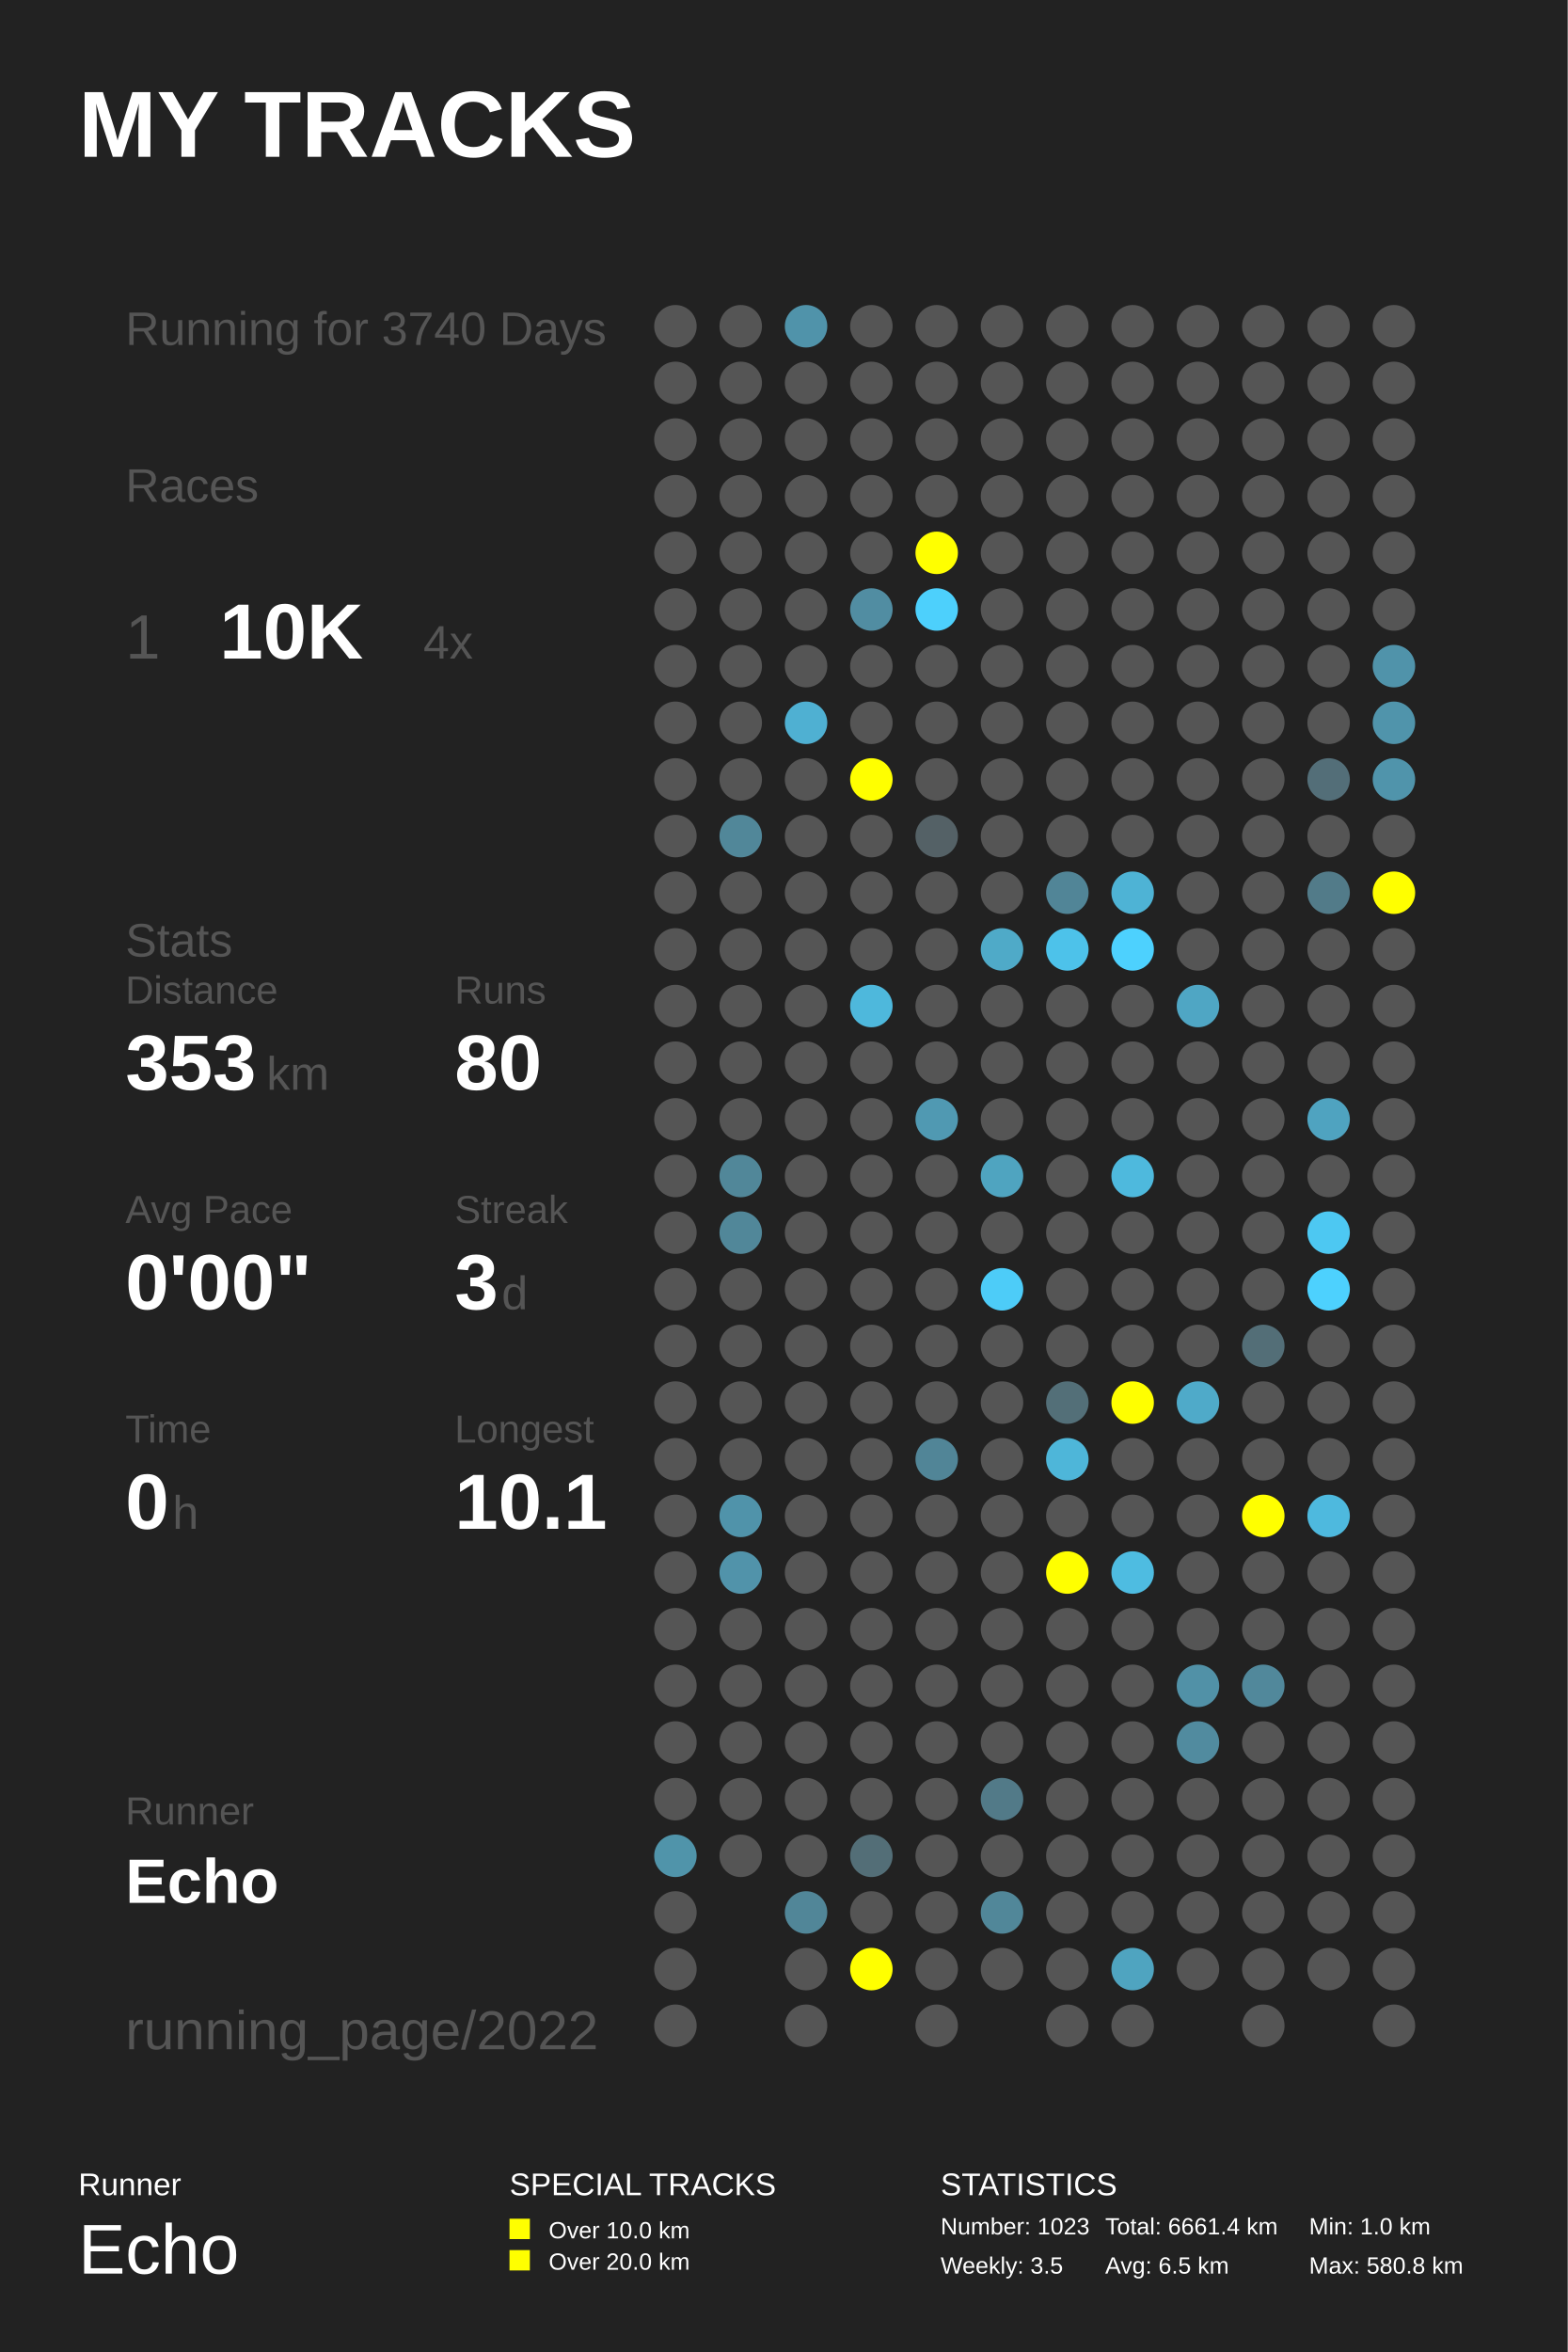
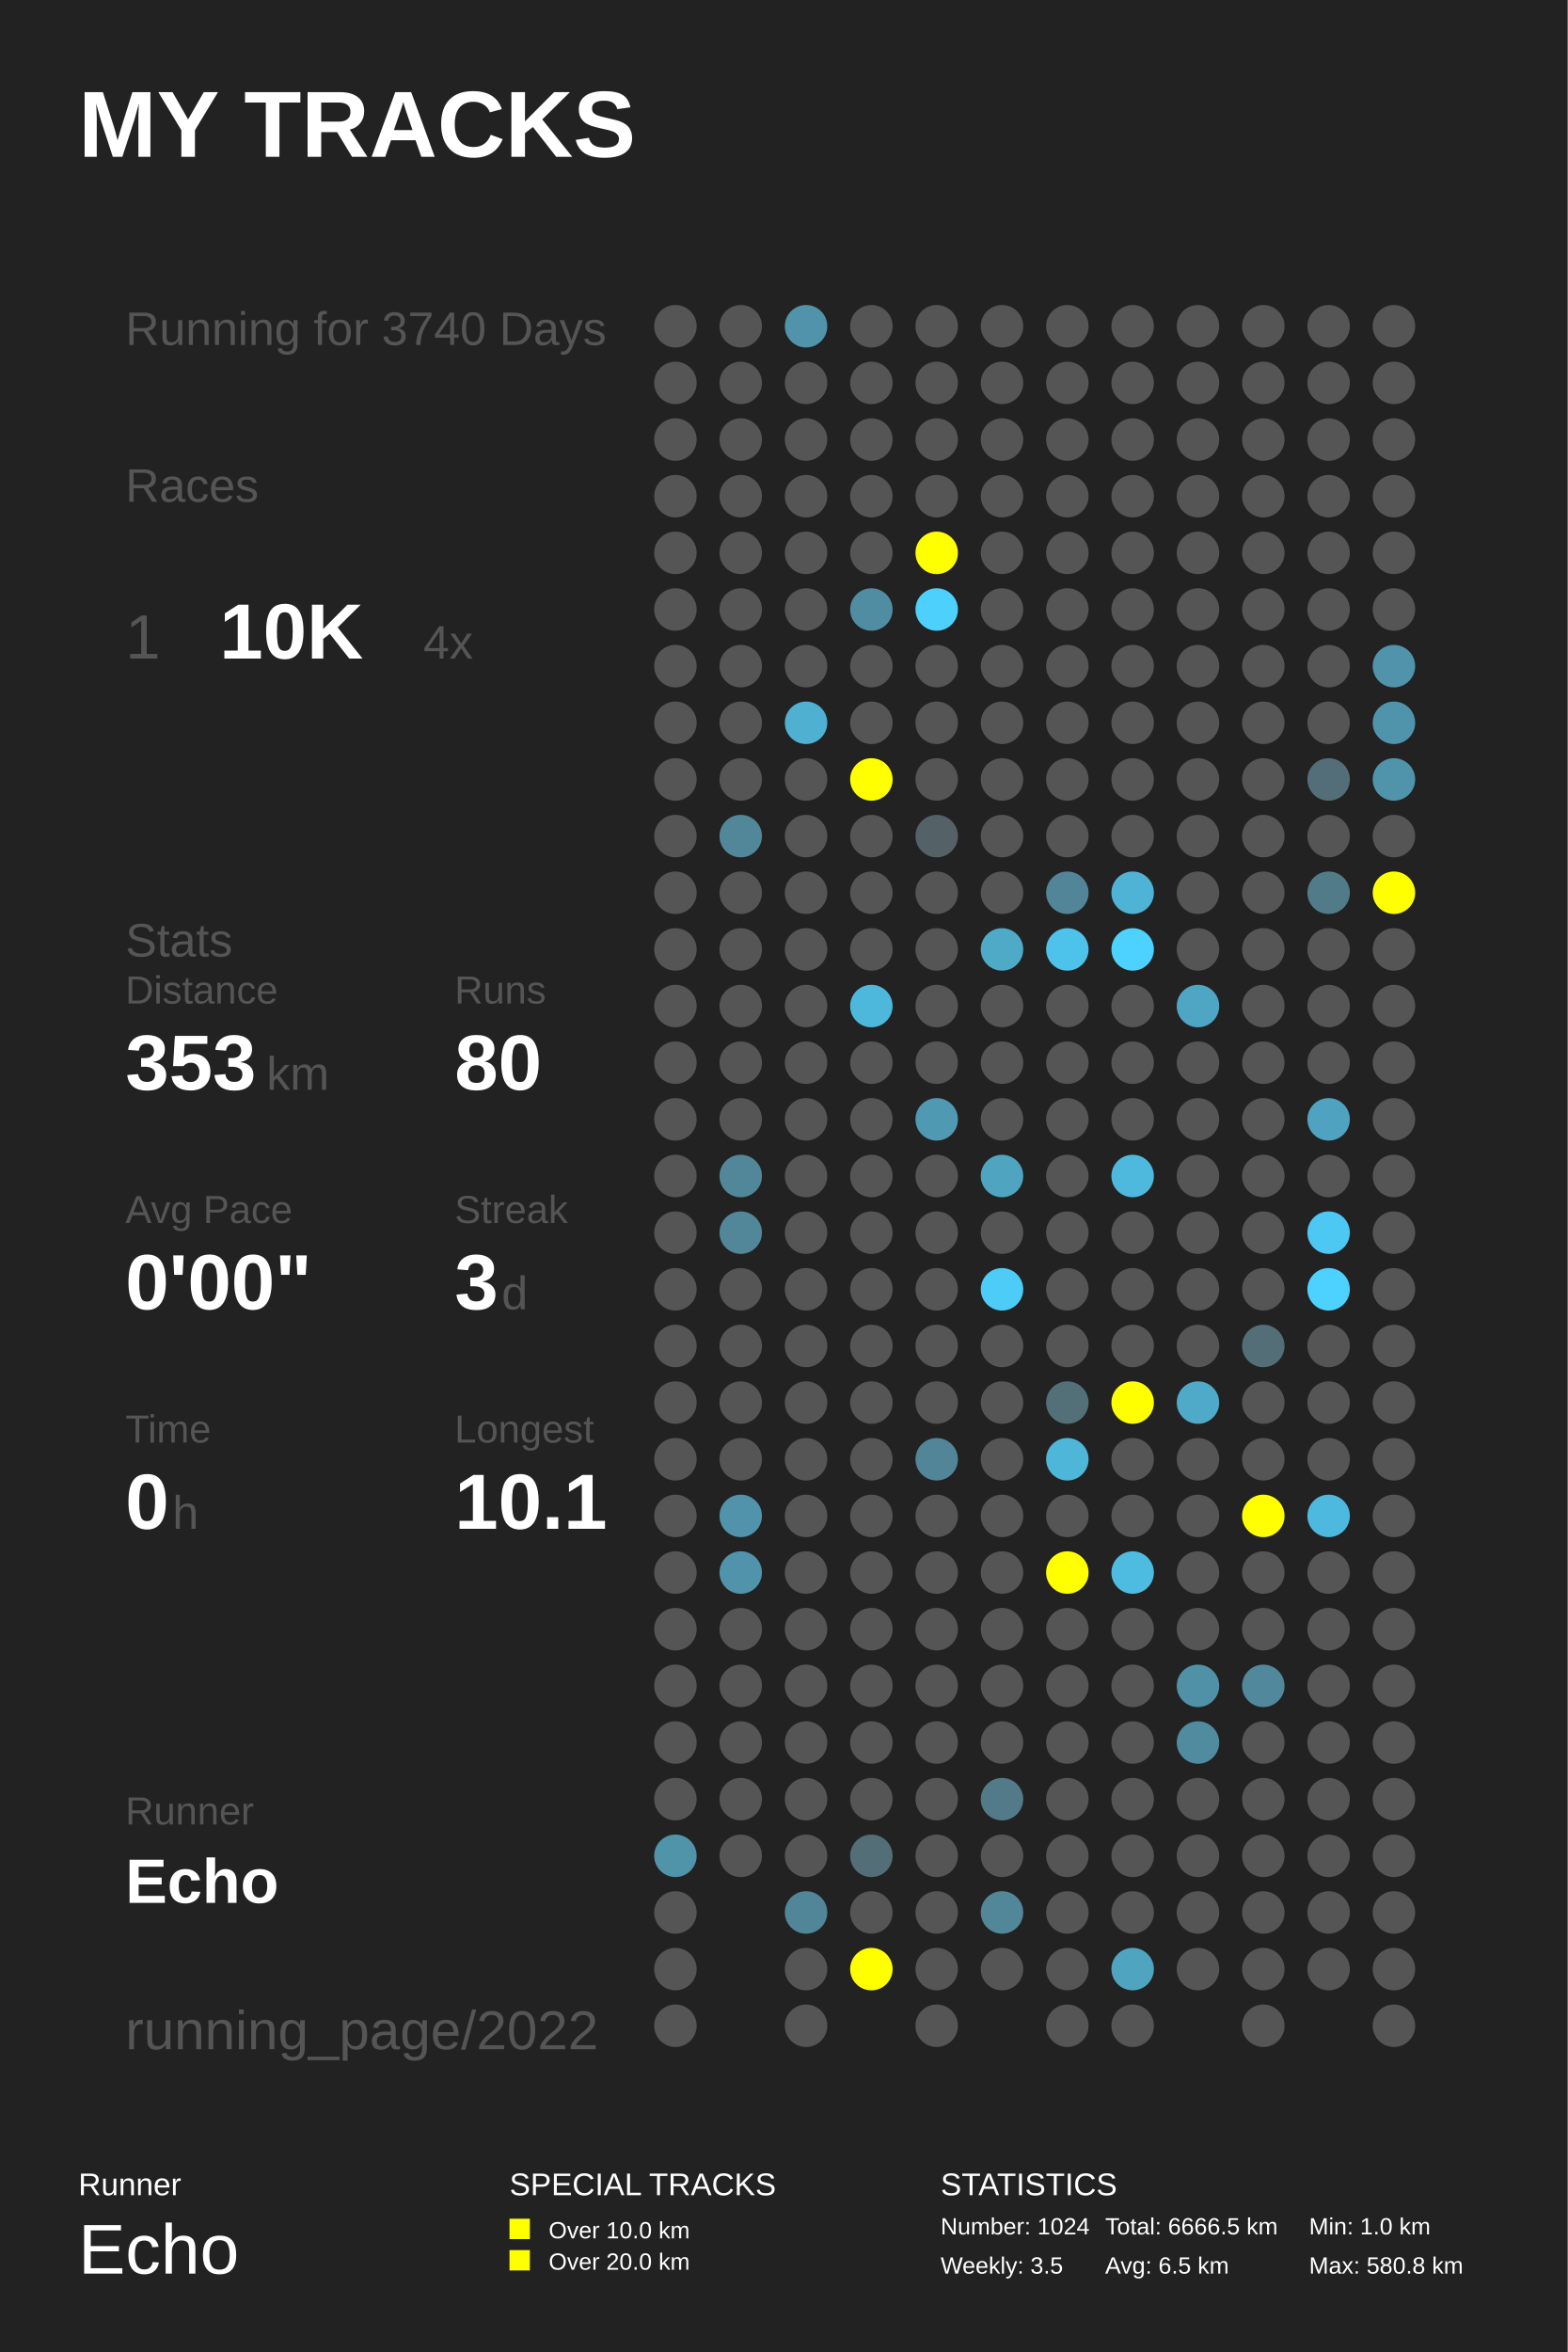
<svg xmlns="http://www.w3.org/2000/svg" baseProfile="full" height="300mm" version="1.1" viewBox="0,0,200,300" width="200mm">
  <defs />
  <rect fill="#222222" height="300" width="200" x="0" y="0" />
  <text fill="#FFFFFF" style="font-size:12px; font-family:Arial; font-weight:bold;" x="10" y="20">MY TRACKS</text>
  <text fill="#FFFFFF" style="font-size:4px; font-family:Arial" x="10" y="280">Runner</text>
  <text fill="#FFFFFF" style="font-size:9px; font-family:Arial" x="10" y="290">Echo</text>
  <text fill="#FFFFFF" style="font-size:4px; font-family:Arial" x="65" y="280">SPECIAL TRACKS</text>
  <rect fill="#FFFF00" height="2.6" width="2.6" x="65" y="283" />
  <text fill="#FFFFFF" style="font-size:3px; font-family:Arial" x="70" y="285.5">Over 10.0 km</text>
  <rect fill="#FFFF00" height="2.6" width="2.6" x="65" y="287" />
  <text fill="#FFFFFF" style="font-size:3px; font-family:Arial" x="70" y="289.5">Over 20.0 km</text>
  <text fill="#FFFFFF" style="font-size:4px; font-family:Arial" x="120" y="280">STATISTICS</text>
-   <text fill="#FFFFFF" style="font-size:3px; font-family:Arial" x="120" y="285">Number: 1023</text>
+   <text fill="#FFFFFF" style="font-size:3px; font-family:Arial" x="120" y="285">Number: 1024</text>
  <text fill="#FFFFFF" style="font-size:3px; font-family:Arial" x="120" y="290">Weekly: 3.5</text>
-   <text fill="#FFFFFF" style="font-size:3px; font-family:Arial" x="141" y="285">Total: 6661.4 km</text>
+   <text fill="#FFFFFF" style="font-size:3px; font-family:Arial" x="141" y="285">Total: 6666.5 km</text>
  <text fill="#FFFFFF" style="font-size:3px; font-family:Arial" x="141" y="290">Avg: 6.5 km</text>
  <text fill="#FFFFFF" style="font-size:3px; font-family:Arial" x="167" y="285">Min: 1.0 km</text>
  <text fill="#FFFFFF" style="font-size:3px; font-family:Arial" x="167" y="290">Max: 580.8 km</text>
  <text fill="#555555" style="font-size:6px; font-family:Arial;" x="16" y="44">Running for 3740 Days</text>
  <text fill="#555555" style="font-size:6px; font-family:Arial;" x="16" y="64">Races</text>
  <text fill="#555555" style="font-size:8px; font-family:Arial;" x="16" y="84">1</text>
  <text fill="#FFFFFF" style="font-size:10px; font-family:Arial; font-weight:bold;" x="28" y="84">10K</text>
  <text fill="#555555" style="font-size:6px; font-family:Arial;" x="54" y="84">4x</text>
  <text fill="#555555" style="font-size:6px; font-family:Arial;" x="16" y="122">Stats</text>
  <text fill="#555555" style="font-size:5px; font-family:Arial;" x="16" y="128">Distance</text>
  <text fill="#FFFFFF" style="font-size:10px; font-family:Arial; font-weight:bold;" x="16" y="139">353</text>
  <text fill="#555555" style="font-size:6px; font-family:Arial;" x="34" y="139">km</text>
  <text fill="#555555" style="font-size:5px; font-family:Arial;" x="58" y="128">Runs</text>
  <text fill="#FFFFFF" style="font-size:10px; font-family:Arial; font-weight:bold;" x="58" y="139">80</text>
  <text fill="#555555" style="font-size:5px; font-family:Arial;" x="16" y="156">Avg Pace</text>
  <text fill="#FFFFFF" style="font-size:10px; font-family:Arial; font-weight:bold;" x="16" y="167">0'00"</text>
  <text fill="#555555" style="font-size:5px; font-family:Arial;" x="58" y="156">Streak</text>
  <text fill="#FFFFFF" style="font-size:10px; font-family:Arial; font-weight:bold;" x="58" y="167">3</text>
  <text fill="#555555" style="font-size:6px; font-family:Arial;" x="64" y="167">d</text>
  <text fill="#555555" style="font-size:5px; font-family:Arial;" x="16" y="184">Time</text>
  <text fill="#FFFFFF" style="font-size:10px; font-family:Arial; font-weight:bold;" x="16" y="195">0</text>
  <text fill="#555555" style="font-size:6px; font-family:Arial;" x="22" y="195">h</text>
  <text fill="#555555" style="font-size:5px; font-family:Arial;" x="58" y="184">Longest</text>
  <text fill="#FFFFFF" style="font-size:10px; font-family:Arial; font-weight:bold;" x="58" y="195">10.1</text>
  <text fill="#555555" style="font-size:5px; font-family:Arial;" x="16" y="232.71">Runner</text>
  <text fill="#FFFFFF" style="font-size:8px; font-family:Arial; font-weight:bold;" x="16" y="242.71">Echo</text>
  <text fill="#555555" style="font-size:7px; font-family:Arial;" x="16" y="261.387">running_page/2022</text>
  <circle cx="86.167" cy="41.613" fill="#555555" r="2.71" />
  <circle cx="86.167" cy="48.839" fill="#555555" r="2.71" />
  <circle cx="86.167" cy="56.065" fill="#555555" r="2.71" />
  <circle cx="86.167" cy="63.29" fill="#555555" r="2.71" />
  <circle cx="86.167" cy="70.516" fill="#555555" r="2.71" />
  <circle cx="86.167" cy="77.742" fill="#555555" r="2.71" />
  <circle cx="86.167" cy="84.968" fill="#555555" r="2.71" />
  <circle cx="86.167" cy="92.194" fill="#555555" r="2.71" />
  <circle cx="86.167" cy="99.419" fill="#555555" r="2.71" />
  <circle cx="86.167" cy="106.645" fill="#555555" r="2.71" />
  <circle cx="86.167" cy="113.871" fill="#555555" r="2.71" />
  <circle cx="86.167" cy="121.097" fill="#555555" r="2.71" />
  <circle cx="86.167" cy="128.323" fill="#555555" r="2.71" />
  <circle cx="86.167" cy="135.548" fill="#555555" r="2.71" />
  <circle cx="86.167" cy="142.774" fill="#555555" r="2.71" />
  <circle cx="86.167" cy="150.0" fill="#555555" r="2.71" />
  <circle cx="86.167" cy="157.226" fill="#555555" r="2.71" />
  <circle cx="86.167" cy="164.452" fill="#555555" r="2.71" />
  <circle cx="86.167" cy="171.677" fill="#555555" r="2.71" />
  <circle cx="86.167" cy="178.903" fill="#555555" r="2.71" />
  <circle cx="86.167" cy="186.129" fill="#555555" r="2.71" />
  <circle cx="86.167" cy="193.355" fill="#555555" r="2.71" />
  <circle cx="86.167" cy="200.581" fill="#555555" r="2.71" />
  <circle cx="86.167" cy="207.806" fill="#555555" r="2.71" />
  <circle cx="86.167" cy="215.032" fill="#555555" r="2.71" />
  <circle cx="86.167" cy="222.258" fill="#555555" r="2.71" />
  <circle cx="86.167" cy="229.484" fill="#555555" r="2.71" />
  <circle cx="86.167" cy="236.71" fill="#5094aa" r="2.71" />
  <circle cx="86.167" cy="243.935" fill="#555555" r="2.71" />
  <circle cx="86.167" cy="251.161" fill="#555555" r="2.71" />
  <circle cx="86.167" cy="258.387" fill="#555555" r="2.71" />
  <circle cx="94.5" cy="41.613" fill="#555555" r="2.71" />
  <circle cx="94.5" cy="48.839" fill="#555555" r="2.71" />
  <circle cx="94.5" cy="56.065" fill="#555555" r="2.71" />
  <circle cx="94.5" cy="63.29" fill="#555555" r="2.71" />
  <circle cx="94.5" cy="70.516" fill="#555555" r="2.71" />
  <circle cx="94.5" cy="77.742" fill="#555555" r="2.71" />
  <circle cx="94.5" cy="84.968" fill="#555555" r="2.71" />
  <circle cx="94.5" cy="92.194" fill="#555555" r="2.71" />
  <circle cx="94.5" cy="99.419" fill="#555555" r="2.71" />
  <circle cx="94.5" cy="106.645" fill="#518799" r="2.71" />
  <circle cx="94.5" cy="113.871" fill="#555555" r="2.71" />
  <circle cx="94.5" cy="121.097" fill="#555555" r="2.71" />
  <circle cx="94.5" cy="128.323" fill="#555555" r="2.71" />
  <circle cx="94.5" cy="135.548" fill="#555555" r="2.71" />
  <circle cx="94.5" cy="142.774" fill="#555555" r="2.71" />
  <circle cx="94.5" cy="150.0" fill="#518799" r="2.71" />
  <circle cx="94.5" cy="157.226" fill="#518799" r="2.71" />
  <circle cx="94.5" cy="164.452" fill="#555555" r="2.71" />
  <circle cx="94.5" cy="171.677" fill="#555555" r="2.71" />
  <circle cx="94.5" cy="178.903" fill="#555555" r="2.71" />
  <circle cx="94.5" cy="186.129" fill="#555555" r="2.71" />
  <circle cx="94.5" cy="193.355" fill="#5093aa" r="2.71" />
  <circle cx="94.5" cy="200.581" fill="#5193aa" r="2.71" />
  <circle cx="94.5" cy="207.806" fill="#555555" r="2.71" />
  <circle cx="94.5" cy="215.032" fill="#555555" r="2.71" />
  <circle cx="94.5" cy="222.258" fill="#555555" r="2.71" />
  <circle cx="94.5" cy="229.484" fill="#555555" r="2.71" />
  <circle cx="94.5" cy="236.71" fill="#555555" r="2.71" />
  <circle cx="102.833" cy="41.613" fill="#5093aa" r="2.71" />
  <circle cx="102.833" cy="48.839" fill="#555555" r="2.71" />
  <circle cx="102.833" cy="56.065" fill="#555555" r="2.71" />
  <circle cx="102.833" cy="63.29" fill="#555555" r="2.71" />
  <circle cx="102.833" cy="70.516" fill="#555555" r="2.71" />
  <circle cx="102.833" cy="77.742" fill="#555555" r="2.71" />
  <circle cx="102.833" cy="84.968" fill="#555555" r="2.71" />
  <circle cx="102.833" cy="92.194" fill="#4fb0d2" r="2.71" />
  <circle cx="102.833" cy="99.419" fill="#555555" r="2.71" />
  <circle cx="102.833" cy="106.645" fill="#555555" r="2.71" />
  <circle cx="102.833" cy="113.871" fill="#555555" r="2.71" />
  <circle cx="102.833" cy="121.097" fill="#555555" r="2.71" />
  <circle cx="102.833" cy="128.323" fill="#555555" r="2.71" />
  <circle cx="102.833" cy="135.548" fill="#555555" r="2.71" />
  <circle cx="102.833" cy="142.774" fill="#555555" r="2.71" />
  <circle cx="102.833" cy="150.0" fill="#555555" r="2.71" />
  <circle cx="102.833" cy="157.226" fill="#555555" r="2.71" />
  <circle cx="102.833" cy="164.452" fill="#555555" r="2.71" />
  <circle cx="102.833" cy="171.677" fill="#555555" r="2.71" />
  <circle cx="102.833" cy="178.903" fill="#555555" r="2.71" />
  <circle cx="102.833" cy="186.129" fill="#555555" r="2.71" />
  <circle cx="102.833" cy="193.355" fill="#555555" r="2.71" />
  <circle cx="102.833" cy="200.581" fill="#555555" r="2.71" />
  <circle cx="102.833" cy="207.806" fill="#555555" r="2.71" />
  <circle cx="102.833" cy="215.032" fill="#555555" r="2.71" />
  <circle cx="102.833" cy="222.258" fill="#555555" r="2.71" />
  <circle cx="102.833" cy="229.484" fill="#555555" r="2.71" />
  <circle cx="102.833" cy="236.71" fill="#555555" r="2.71" />
  <circle cx="102.833" cy="243.935" fill="#518698" r="2.71" />
  <circle cx="102.833" cy="251.161" fill="#555555" r="2.71" />
  <circle cx="102.833" cy="258.387" fill="#555555" r="2.71" />
  <circle cx="111.167" cy="41.613" fill="#555555" r="2.71" />
  <circle cx="111.167" cy="48.839" fill="#555555" r="2.71" />
  <circle cx="111.167" cy="56.065" fill="#555555" r="2.71" />
  <circle cx="111.167" cy="63.29" fill="#555555" r="2.71" />
  <circle cx="111.167" cy="70.516" fill="#555555" r="2.71" />
  <circle cx="111.167" cy="77.742" fill="#518da2" r="2.71" />
  <circle cx="111.167" cy="84.968" fill="#555555" r="2.71" />
  <circle cx="111.167" cy="92.194" fill="#555555" r="2.71" />
  <circle cx="111.167" cy="99.419" fill="#FFFF00" r="2.71" />
  <circle cx="111.167" cy="106.645" fill="#555555" r="2.71" />
  <circle cx="111.167" cy="113.871" fill="#555555" r="2.71" />
  <circle cx="111.167" cy="121.097" fill="#555555" r="2.71" />
  <circle cx="111.167" cy="128.323" fill="#4eb8dc" r="2.71" />
  <circle cx="111.167" cy="135.548" fill="#555555" r="2.71" />
  <circle cx="111.167" cy="142.774" fill="#555555" r="2.71" />
  <circle cx="111.167" cy="150.0" fill="#555555" r="2.71" />
  <circle cx="111.167" cy="157.226" fill="#555555" r="2.71" />
  <circle cx="111.167" cy="164.452" fill="#555555" r="2.71" />
  <circle cx="111.167" cy="171.677" fill="#555555" r="2.71" />
  <circle cx="111.167" cy="178.903" fill="#555555" r="2.71" />
  <circle cx="111.167" cy="186.129" fill="#555555" r="2.71" />
  <circle cx="111.167" cy="193.355" fill="#555555" r="2.71" />
  <circle cx="111.167" cy="200.581" fill="#555555" r="2.71" />
  <circle cx="111.167" cy="207.806" fill="#555555" r="2.71" />
  <circle cx="111.167" cy="215.032" fill="#555555" r="2.71" />
  <circle cx="111.167" cy="222.258" fill="#555555" r="2.71" />
  <circle cx="111.167" cy="229.484" fill="#555555" r="2.71" />
  <circle cx="111.167" cy="236.71" fill="#536e77" r="2.71" />
  <circle cx="111.167" cy="243.935" fill="#555555" r="2.71" />
  <circle cx="111.167" cy="251.161" fill="#FFFF00" r="2.71" />
  <circle cx="119.5" cy="41.613" fill="#555555" r="2.71" />
  <circle cx="119.5" cy="48.839" fill="#555555" r="2.71" />
  <circle cx="119.5" cy="56.065" fill="#555555" r="2.71" />
  <circle cx="119.5" cy="63.29" fill="#555555" r="2.71" />
  <circle cx="119.5" cy="70.516" fill="#FFFF00" r="2.71" />
  <circle cx="119.5" cy="77.742" fill="#4dd0fc" r="2.71" />
  <circle cx="119.5" cy="84.968" fill="#555555" r="2.71" />
  <circle cx="119.5" cy="92.194" fill="#555555" r="2.71" />
  <circle cx="119.5" cy="99.419" fill="#555555" r="2.71" />
  <circle cx="119.5" cy="106.645" fill="#546166" r="2.71" />
  <circle cx="119.5" cy="113.871" fill="#555555" r="2.71" />
  <circle cx="119.5" cy="121.097" fill="#555555" r="2.71" />
  <circle cx="119.5" cy="128.323" fill="#555555" r="2.71" />
  <circle cx="119.5" cy="135.548" fill="#555555" r="2.71" />
  <circle cx="119.5" cy="142.774" fill="#5099b2" r="2.71" />
  <circle cx="119.5" cy="150.0" fill="#555555" r="2.71" />
  <circle cx="119.5" cy="157.226" fill="#555555" r="2.71" />
  <circle cx="119.5" cy="164.452" fill="#555555" r="2.71" />
  <circle cx="119.5" cy="171.677" fill="#555555" r="2.71" />
  <circle cx="119.5" cy="178.903" fill="#555555" r="2.71" />
  <circle cx="119.5" cy="186.129" fill="#518597" r="2.71" />
  <circle cx="119.5" cy="193.355" fill="#555555" r="2.71" />
  <circle cx="119.5" cy="200.581" fill="#555555" r="2.71" />
  <circle cx="119.5" cy="207.806" fill="#555555" r="2.71" />
  <circle cx="119.5" cy="215.032" fill="#555555" r="2.71" />
  <circle cx="119.5" cy="222.258" fill="#555555" r="2.71" />
  <circle cx="119.5" cy="229.484" fill="#555555" r="2.71" />
  <circle cx="119.5" cy="236.71" fill="#555555" r="2.71" />
  <circle cx="119.5" cy="243.935" fill="#555555" r="2.71" />
  <circle cx="119.5" cy="251.161" fill="#555555" r="2.71" />
  <circle cx="119.5" cy="258.387" fill="#555555" r="2.71" />
  <circle cx="127.833" cy="41.613" fill="#555555" r="2.71" />
  <circle cx="127.833" cy="48.839" fill="#555555" r="2.71" />
  <circle cx="127.833" cy="56.065" fill="#555555" r="2.71" />
  <circle cx="127.833" cy="63.29" fill="#555555" r="2.71" />
  <circle cx="127.833" cy="70.516" fill="#555555" r="2.71" />
  <circle cx="127.833" cy="77.742" fill="#555555" r="2.71" />
  <circle cx="127.833" cy="84.968" fill="#555555" r="2.71" />
  <circle cx="127.833" cy="92.194" fill="#555555" r="2.71" />
  <circle cx="127.833" cy="99.419" fill="#555555" r="2.71" />
  <circle cx="127.833" cy="106.645" fill="#555555" r="2.71" />
  <circle cx="127.833" cy="113.871" fill="#555555" r="2.71" />
  <circle cx="127.833" cy="121.097" fill="#4faac8" r="2.71" />
  <circle cx="127.833" cy="128.323" fill="#555555" r="2.71" />
  <circle cx="127.833" cy="135.548" fill="#555555" r="2.71" />
  <circle cx="127.833" cy="142.774" fill="#555555" r="2.71" />
  <circle cx="127.833" cy="150.0" fill="#4fa4c0" r="2.71" />
  <circle cx="127.833" cy="157.226" fill="#555555" r="2.71" />
  <circle cx="127.833" cy="164.452" fill="#4dccf8" r="2.71" />
  <circle cx="127.833" cy="171.677" fill="#555555" r="2.71" />
  <circle cx="127.833" cy="178.903" fill="#555555" r="2.71" />
  <circle cx="127.833" cy="186.129" fill="#555555" r="2.71" />
  <circle cx="127.833" cy="193.355" fill="#555555" r="2.71" />
  <circle cx="127.833" cy="200.581" fill="#555555" r="2.71" />
  <circle cx="127.833" cy="207.806" fill="#555555" r="2.71" />
  <circle cx="127.833" cy="215.032" fill="#555555" r="2.71" />
  <circle cx="127.833" cy="222.258" fill="#555555" r="2.71" />
  <circle cx="127.833" cy="229.484" fill="#527a88" r="2.71" />
  <circle cx="127.833" cy="236.71" fill="#555555" r="2.71" />
  <circle cx="127.833" cy="243.935" fill="#518799" r="2.71" />
  <circle cx="127.833" cy="251.161" fill="#555555" r="2.71" />
  <circle cx="136.167" cy="41.613" fill="#555555" r="2.71" />
  <circle cx="136.167" cy="48.839" fill="#555555" r="2.71" />
  <circle cx="136.167" cy="56.065" fill="#555555" r="2.71" />
  <circle cx="136.167" cy="63.29" fill="#555555" r="2.71" />
  <circle cx="136.167" cy="70.516" fill="#555555" r="2.71" />
  <circle cx="136.167" cy="77.742" fill="#555555" r="2.71" />
  <circle cx="136.167" cy="84.968" fill="#555555" r="2.71" />
  <circle cx="136.167" cy="92.194" fill="#555555" r="2.71" />
  <circle cx="136.167" cy="99.419" fill="#555555" r="2.71" />
  <circle cx="136.167" cy="106.645" fill="#555555" r="2.71" />
  <circle cx="136.167" cy="113.871" fill="#518597" r="2.71" />
  <circle cx="136.167" cy="121.097" fill="#4dc2ea" r="2.71" />
  <circle cx="136.167" cy="128.323" fill="#555555" r="2.71" />
  <circle cx="136.167" cy="135.548" fill="#555555" r="2.71" />
  <circle cx="136.167" cy="142.774" fill="#555555" r="2.71" />
  <circle cx="136.167" cy="150.0" fill="#555555" r="2.71" />
  <circle cx="136.167" cy="157.226" fill="#555555" r="2.71" />
  <circle cx="136.167" cy="164.452" fill="#555555" r="2.71" />
  <circle cx="136.167" cy="171.677" fill="#555555" r="2.71" />
  <circle cx="136.167" cy="178.903" fill="#536f78" r="2.71" />
  <circle cx="136.167" cy="186.129" fill="#4eb6d9" r="2.71" />
  <circle cx="136.167" cy="193.355" fill="#555555" r="2.71" />
  <circle cx="136.167" cy="200.581" fill="#FFFF00" r="2.71" />
  <circle cx="136.167" cy="207.806" fill="#555555" r="2.71" />
  <circle cx="136.167" cy="215.032" fill="#555555" r="2.71" />
  <circle cx="136.167" cy="222.258" fill="#555555" r="2.71" />
  <circle cx="136.167" cy="229.484" fill="#555555" r="2.71" />
  <circle cx="136.167" cy="236.71" fill="#555555" r="2.71" />
  <circle cx="136.167" cy="243.935" fill="#555555" r="2.71" />
  <circle cx="136.167" cy="251.161" fill="#555555" r="2.71" />
  <circle cx="136.167" cy="258.387" fill="#555555" r="2.71" />
  <circle cx="144.5" cy="41.613" fill="#555555" r="2.71" />
  <circle cx="144.5" cy="48.839" fill="#555555" r="2.71" />
  <circle cx="144.5" cy="56.065" fill="#555555" r="2.71" />
  <circle cx="144.5" cy="63.29" fill="#555555" r="2.71" />
  <circle cx="144.5" cy="70.516" fill="#555555" r="2.71" />
  <circle cx="144.5" cy="77.742" fill="#555555" r="2.71" />
  <circle cx="144.5" cy="84.968" fill="#555555" r="2.71" />
  <circle cx="144.5" cy="92.194" fill="#555555" r="2.71" />
  <circle cx="144.5" cy="99.419" fill="#555555" r="2.71" />
  <circle cx="144.5" cy="106.645" fill="#555555" r="2.71" />
  <circle cx="144.5" cy="113.871" fill="#4eb3d5" r="2.71" />
  <circle cx="144.5" cy="121.097" fill="#4dd1fe" r="2.71" />
  <circle cx="144.5" cy="128.323" fill="#555555" r="2.71" />
  <circle cx="144.5" cy="135.548" fill="#555555" r="2.71" />
  <circle cx="144.5" cy="142.774" fill="#555555" r="2.71" />
  <circle cx="144.5" cy="150.0" fill="#4eb9dd" r="2.71" />
  <circle cx="144.5" cy="157.226" fill="#555555" r="2.71" />
  <circle cx="144.5" cy="164.452" fill="#555555" r="2.71" />
  <circle cx="144.5" cy="171.677" fill="#555555" r="2.71" />
  <circle cx="144.5" cy="178.903" fill="#FFFF00" r="2.71" />
  <circle cx="144.5" cy="186.129" fill="#555555" r="2.71" />
  <circle cx="144.5" cy="193.355" fill="#555555" r="2.71" />
  <circle cx="144.5" cy="200.581" fill="#4ebce1" r="2.71" />
  <circle cx="144.5" cy="207.806" fill="#555555" r="2.71" />
  <circle cx="144.5" cy="215.032" fill="#555555" r="2.71" />
  <circle cx="144.5" cy="222.258" fill="#555555" r="2.71" />
  <circle cx="144.5" cy="229.484" fill="#555555" r="2.71" />
  <circle cx="144.5" cy="236.71" fill="#555555" r="2.71" />
  <circle cx="144.5" cy="243.935" fill="#555555" r="2.71" />
  <circle cx="144.5" cy="251.161" fill="#4fa4c0" r="2.71" />
  <circle cx="144.5" cy="258.387" fill="#555555" r="2.71" />
  <circle cx="152.833" cy="41.613" fill="#555555" r="2.71" />
  <circle cx="152.833" cy="48.839" fill="#555555" r="2.71" />
  <circle cx="152.833" cy="56.065" fill="#555555" r="2.71" />
  <circle cx="152.833" cy="63.29" fill="#555555" r="2.71" />
  <circle cx="152.833" cy="70.516" fill="#555555" r="2.71" />
  <circle cx="152.833" cy="77.742" fill="#555555" r="2.71" />
  <circle cx="152.833" cy="84.968" fill="#555555" r="2.71" />
  <circle cx="152.833" cy="92.194" fill="#555555" r="2.71" />
  <circle cx="152.833" cy="99.419" fill="#555555" r="2.71" />
  <circle cx="152.833" cy="106.645" fill="#555555" r="2.71" />
  <circle cx="152.833" cy="113.871" fill="#555555" r="2.71" />
  <circle cx="152.833" cy="121.097" fill="#555555" r="2.71" />
  <circle cx="152.833" cy="128.323" fill="#4fa6c4" r="2.71" />
  <circle cx="152.833" cy="135.548" fill="#555555" r="2.71" />
  <circle cx="152.833" cy="142.774" fill="#555555" r="2.71" />
  <circle cx="152.833" cy="150.0" fill="#555555" r="2.71" />
  <circle cx="152.833" cy="157.226" fill="#555555" r="2.71" />
  <circle cx="152.833" cy="164.452" fill="#555555" r="2.71" />
  <circle cx="152.833" cy="171.677" fill="#555555" r="2.71" />
  <circle cx="152.833" cy="178.903" fill="#4faac9" r="2.71" />
  <circle cx="152.833" cy="186.129" fill="#555555" r="2.71" />
  <circle cx="152.833" cy="193.355" fill="#555555" r="2.71" />
  <circle cx="152.833" cy="200.581" fill="#555555" r="2.71" />
  <circle cx="152.833" cy="207.806" fill="#555555" r="2.71" />
  <circle cx="152.833" cy="215.032" fill="#5191a7" r="2.71" />
  <circle cx="152.833" cy="222.258" fill="#518b9f" r="2.71" />
  <circle cx="152.833" cy="229.484" fill="#555555" r="2.71" />
  <circle cx="152.833" cy="236.71" fill="#555555" r="2.71" />
  <circle cx="152.833" cy="243.935" fill="#555555" r="2.71" />
  <circle cx="152.833" cy="251.161" fill="#555555" r="2.71" />
  <circle cx="161.167" cy="41.613" fill="#555555" r="2.71" />
  <circle cx="161.167" cy="48.839" fill="#555555" r="2.71" />
  <circle cx="161.167" cy="56.065" fill="#555555" r="2.71" />
  <circle cx="161.167" cy="63.29" fill="#555555" r="2.71" />
  <circle cx="161.167" cy="70.516" fill="#555555" r="2.71" />
  <circle cx="161.167" cy="77.742" fill="#555555" r="2.71" />
  <circle cx="161.167" cy="84.968" fill="#555555" r="2.71" />
  <circle cx="161.167" cy="92.194" fill="#555555" r="2.71" />
  <circle cx="161.167" cy="99.419" fill="#555555" r="2.71" />
  <circle cx="161.167" cy="106.645" fill="#555555" r="2.71" />
  <circle cx="161.167" cy="113.871" fill="#555555" r="2.71" />
  <circle cx="161.167" cy="121.097" fill="#555555" r="2.71" />
  <circle cx="161.167" cy="128.323" fill="#555555" r="2.71" />
  <circle cx="161.167" cy="135.548" fill="#555555" r="2.71" />
  <circle cx="161.167" cy="142.774" fill="#555555" r="2.71" />
  <circle cx="161.167" cy="150.0" fill="#555555" r="2.71" />
  <circle cx="161.167" cy="157.226" fill="#555555" r="2.71" />
  <circle cx="161.167" cy="164.452" fill="#555555" r="2.71" />
  <circle cx="161.167" cy="171.677" fill="#536e77" r="2.71" />
  <circle cx="161.167" cy="178.903" fill="#555555" r="2.71" />
  <circle cx="161.167" cy="186.129" fill="#555555" r="2.71" />
  <circle cx="161.167" cy="193.355" fill="#FFFF00" r="2.71" />
  <circle cx="161.167" cy="200.581" fill="#555555" r="2.71" />
  <circle cx="161.167" cy="207.806" fill="#555555" r="2.71" />
  <circle cx="161.167" cy="215.032" fill="#51889b" r="2.71" />
  <circle cx="161.167" cy="222.258" fill="#555555" r="2.71" />
  <circle cx="161.167" cy="229.484" fill="#555555" r="2.71" />
  <circle cx="161.167" cy="236.71" fill="#555555" r="2.71" />
  <circle cx="161.167" cy="243.935" fill="#555555" r="2.71" />
  <circle cx="161.167" cy="251.161" fill="#555555" r="2.71" />
  <circle cx="161.167" cy="258.387" fill="#555555" r="2.71" />
  <circle cx="169.5" cy="41.613" fill="#555555" r="2.71" />
  <circle cx="169.5" cy="48.839" fill="#555555" r="2.71" />
  <circle cx="169.5" cy="56.065" fill="#555555" r="2.71" />
  <circle cx="169.5" cy="63.29" fill="#555555" r="2.71" />
  <circle cx="169.5" cy="70.516" fill="#555555" r="2.71" />
  <circle cx="169.5" cy="77.742" fill="#555555" r="2.71" />
  <circle cx="169.5" cy="84.968" fill="#555555" r="2.71" />
  <circle cx="169.5" cy="92.194" fill="#555555" r="2.71" />
  <circle cx="169.5" cy="99.419" fill="#536e78" r="2.71" />
  <circle cx="169.5" cy="106.645" fill="#555555" r="2.71" />
  <circle cx="169.5" cy="113.871" fill="#527b89" r="2.71" />
  <circle cx="169.5" cy="121.097" fill="#555555" r="2.71" />
  <circle cx="169.5" cy="128.323" fill="#555555" r="2.71" />
  <circle cx="169.5" cy="135.548" fill="#555555" r="2.71" />
  <circle cx="169.5" cy="142.774" fill="#4fa3c0" r="2.71" />
  <circle cx="169.5" cy="150.0" fill="#555555" r="2.71" />
  <circle cx="169.5" cy="157.226" fill="#4dc8f2" r="2.71" />
  <circle cx="169.5" cy="164.452" fill="#4dd1fe" r="2.71" />
  <circle cx="169.5" cy="171.677" fill="#555555" r="2.71" />
  <circle cx="169.5" cy="178.903" fill="#555555" r="2.71" />
  <circle cx="169.5" cy="186.129" fill="#555555" r="2.71" />
  <circle cx="169.5" cy="193.355" fill="#4eb9de" r="2.71" />
  <circle cx="169.5" cy="200.581" fill="#555555" r="2.71" />
  <circle cx="169.5" cy="207.806" fill="#555555" r="2.71" />
  <circle cx="169.5" cy="215.032" fill="#555555" r="2.71" />
  <circle cx="169.5" cy="222.258" fill="#555555" r="2.71" />
  <circle cx="169.5" cy="229.484" fill="#555555" r="2.71" />
  <circle cx="169.5" cy="236.71" fill="#555555" r="2.71" />
  <circle cx="169.5" cy="243.935" fill="#555555" r="2.71" />
  <circle cx="169.5" cy="251.161" fill="#555555" r="2.71" />
  <circle cx="177.833" cy="41.613" fill="#555555" r="2.71" />
  <circle cx="177.833" cy="48.839" fill="#555555" r="2.71" />
  <circle cx="177.833" cy="56.065" fill="#555555" r="2.71" />
  <circle cx="177.833" cy="63.29" fill="#555555" r="2.71" />
  <circle cx="177.833" cy="70.516" fill="#555555" r="2.71" />
  <circle cx="177.833" cy="77.742" fill="#555555" r="2.71" />
  <circle cx="177.833" cy="84.968" fill="#5093aa" r="2.71" />
  <circle cx="177.833" cy="92.194" fill="#5094ab" r="2.71" />
  <circle cx="177.833" cy="99.419" fill="#5094ab" r="2.71" />
  <circle cx="177.833" cy="106.645" fill="#555555" r="2.71" />
  <circle cx="177.833" cy="113.871" fill="#FFFF00" r="2.71" />
  <circle cx="177.833" cy="121.097" fill="#555555" r="2.71" />
  <circle cx="177.833" cy="128.323" fill="#555555" r="2.71" />
  <circle cx="177.833" cy="135.548" fill="#555555" r="2.71" />
  <circle cx="177.833" cy="142.774" fill="#555555" r="2.71" />
  <circle cx="177.833" cy="150.0" fill="#555555" r="2.71" />
  <circle cx="177.833" cy="157.226" fill="#555555" r="2.71" />
  <circle cx="177.833" cy="164.452" fill="#555555" r="2.71" />
  <circle cx="177.833" cy="171.677" fill="#555555" r="2.71" />
  <circle cx="177.833" cy="178.903" fill="#555555" r="2.71" />
  <circle cx="177.833" cy="186.129" fill="#555555" r="2.71" />
  <circle cx="177.833" cy="193.355" fill="#555555" r="2.71" />
  <circle cx="177.833" cy="200.581" fill="#555555" r="2.71" />
  <circle cx="177.833" cy="207.806" fill="#555555" r="2.71" />
  <circle cx="177.833" cy="215.032" fill="#555555" r="2.71" />
  <circle cx="177.833" cy="222.258" fill="#555555" r="2.71" />
  <circle cx="177.833" cy="229.484" fill="#555555" r="2.71" />
  <circle cx="177.833" cy="236.71" fill="#555555" r="2.71" />
  <circle cx="177.833" cy="243.935" fill="#555555" r="2.71" />
  <circle cx="177.833" cy="251.161" fill="#555555" r="2.71" />
  <circle cx="177.833" cy="258.387" fill="#555555" r="2.71" />
</svg>
